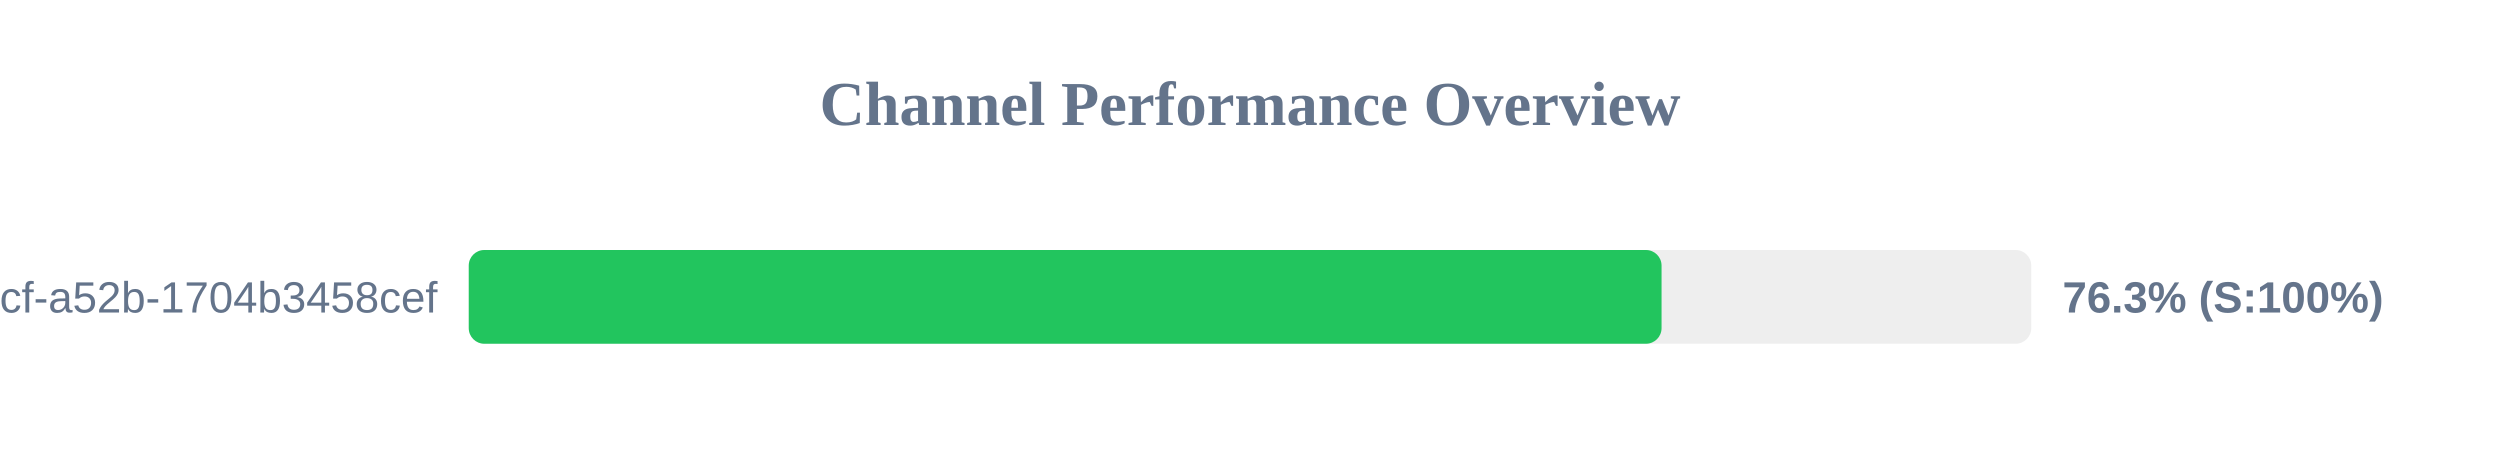
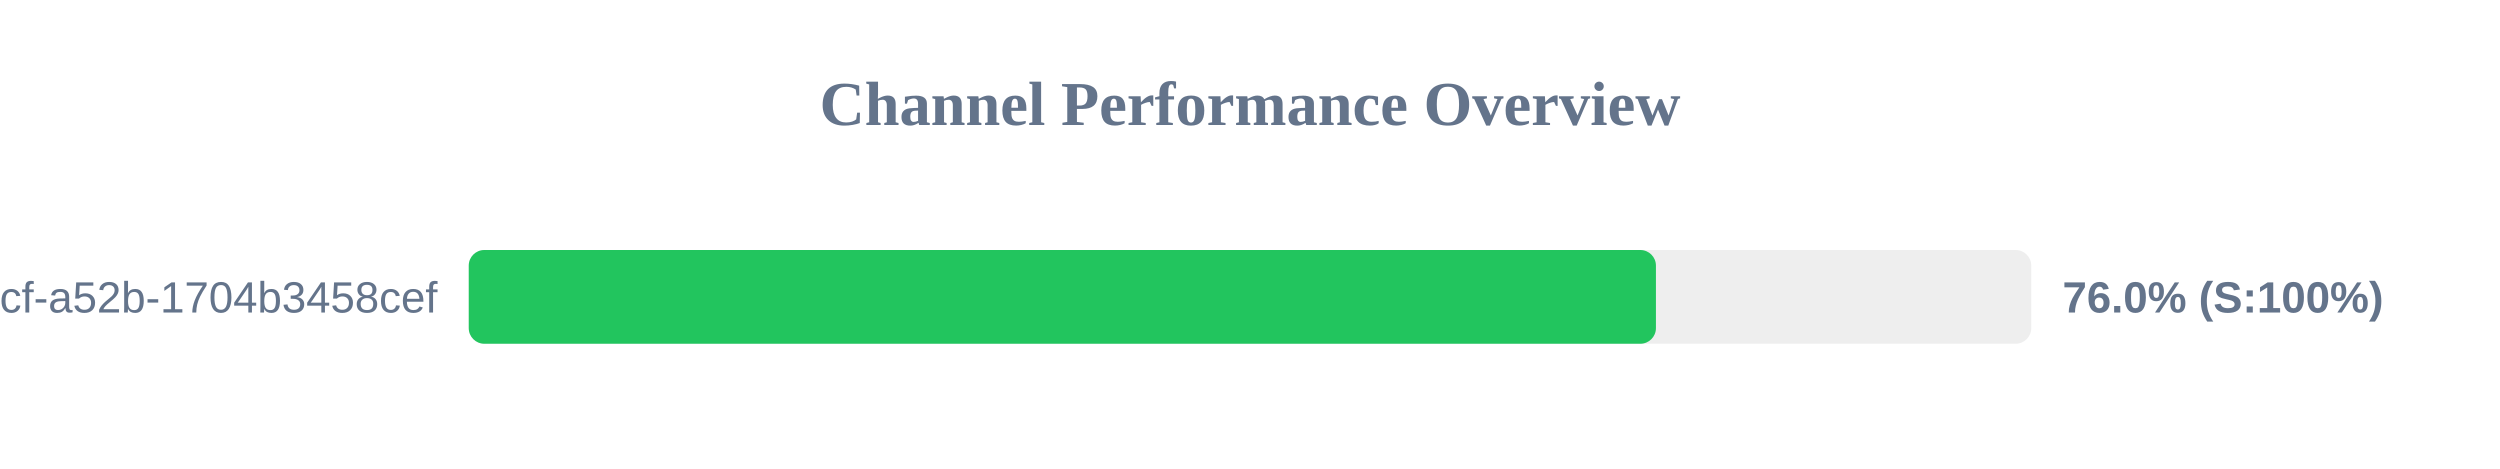
<svg xmlns="http://www.w3.org/2000/svg" width="800" height="150" version="1.1">
  <style>
        .row { font: 14px Arial; fill: #64748b; }
        .score { font: bold 14px Arial; fill: #64748b; }
    </style>
  <text x="400" y="40" text-anchor="middle" font-size="20px" font-weight="bold" fill="#64748b">Channel Performance Overview</text>
  <rect x="150" y="80" width="500" height="30" fill="#eee" rx="5" />
-   <rect x="150" y="80" width="381.7" height="30" fill="#22c55e" rx="5" />
+   <rect x="150" y="80" width="379.9" height="30" fill="#22c55e" rx="5" />
  <text x="140" y="100" text-anchor="end" class="row">?uuid=0cb527d9-6117-4bcf-a52b-1704b3458cef</text>
-   <text x="660" y="100" text-anchor="start" class="score">76.3% (S:100%)</text>
+   <text x="660" y="100" text-anchor="start" class="score">76.0% (S:100%)</text>
</svg>
